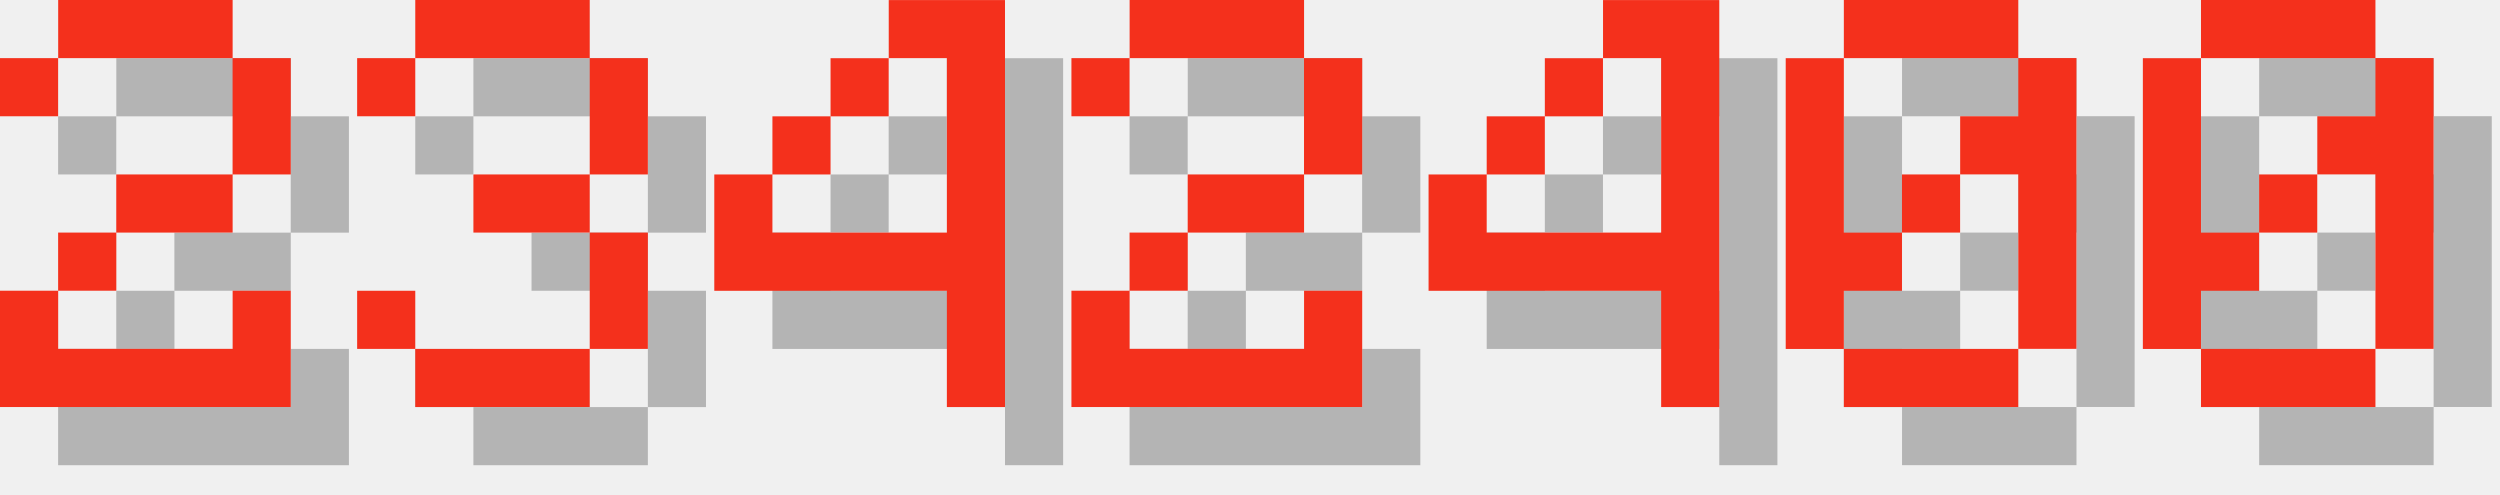
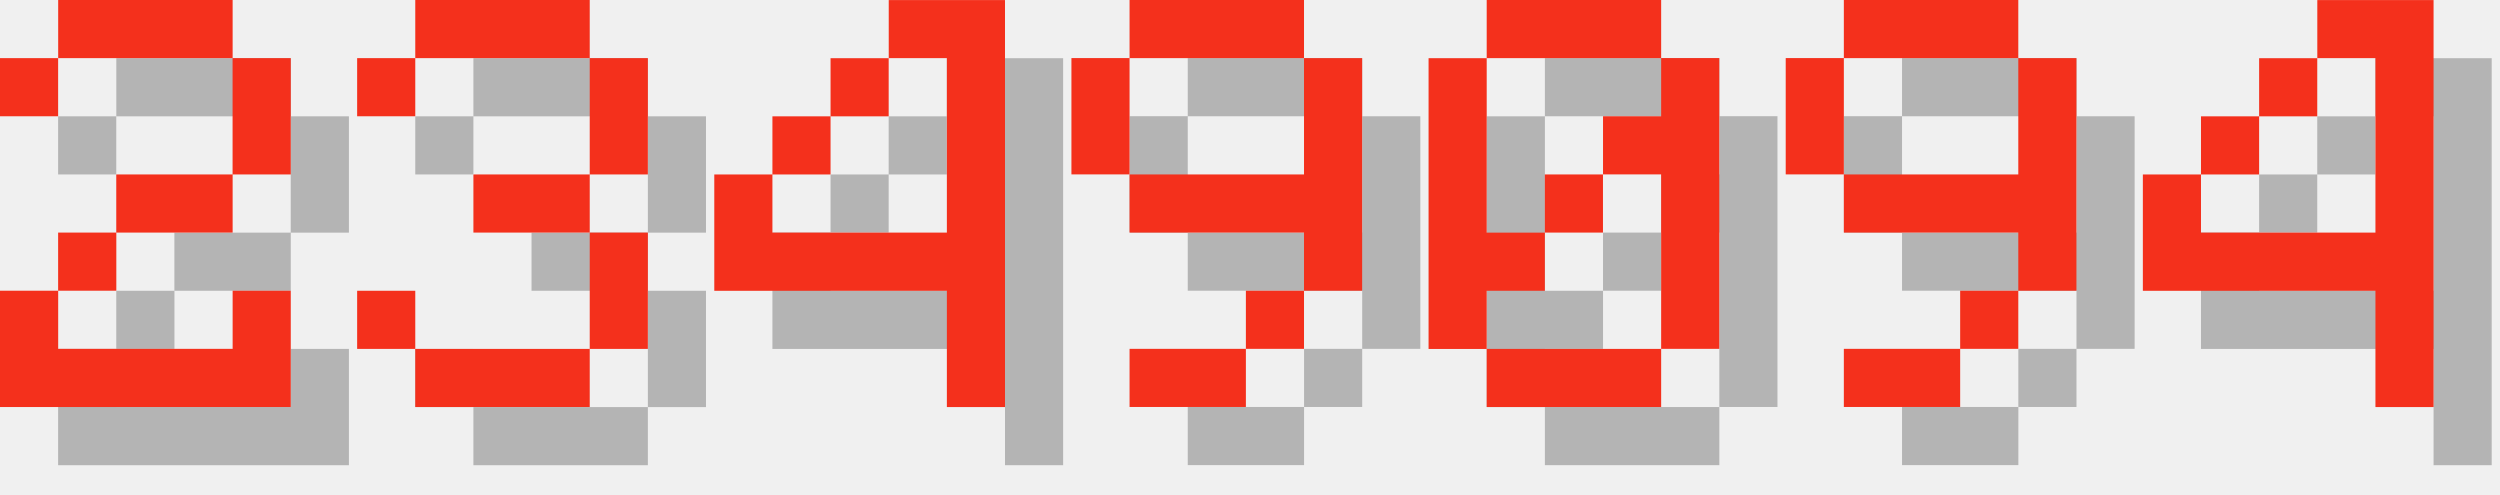
<svg xmlns="http://www.w3.org/2000/svg" version="1.1" width="182.0" height="36">
  <style>
        .text-foreground {
            fill: #F4301C;
        }
        .text-shadow {
            fill: #000000;
            fill-opacity: 0.25;
        }
    </style>
  <g class="digit" id="digit_2" transform="translate(0.0, 0), scale(4)">
    <path id="digit_2_shadow" class="text-shadow" d="m1.058 2.117v1.058h1.058v-1.058h3.175v2.117h-2.117v1.058h-1.058v1.058h-1.058v2.117h5.292v-2.117h-1.058v1.058h-3.175v-1.058h1.058v-1.058h2.117v-1.058h1.058v-2.117h-1.058v-1.058h-3.175v1.058h-1.058z" fill-opacity=".5" style="paint-order:stroke fill markers" />
    <path id="digit_2_fg" class="text-foreground" d="m0 1.058v1.058h1.058v-1.058h3.175v2.117h-2.117v1.058h-1.058v1.058h-1.058v2.117h5.292v-2.117h-1.058v1.058h-3.175v-1.058h1.058v-1.058h2.117v-1.058h1.058v-2.117h-1.058v-1.058h-3.175v1.058h-1.058z" fill="#fff" style="paint-order:stroke fill markers" />
  </g>
  <g class="digit" id="digit_3" transform="translate(26.0, 0), scale(4)">
    <path id="digit_3_shadow" class="text-shadow" d="m1.058 2.117v1.058h1.058v-1.058h3.175v2.117h-2.117v1.058h2.117v2.117h-3.175v-1.058h-1.058v1.058h1.058v1.058h3.175v-1.058h1.058v-2.117h-1.058v-1.058h1.058v-2.117h-1.058v-1.058h-3.175v1.058h-1.058z" fill-opacity=".5" style="paint-order:stroke fill markers" />
    <path id="digit_3_fg" class="text-foreground" d="m0 1.058v1.058h1.058v-1.058h3.175v2.117h-2.117v1.058h2.117v2.117h-3.175v-1.058h-1.058v1.058h1.058v1.058h3.175v-1.058h1.058v-2.117h-1.058v-1.058h1.058v-2.117h-1.058v-1.058h-3.175v1.058h-1.058z" fill="#fff" style="paint-order:stroke fill markers" />
  </g>
  <g class="digit" id="digit_4" transform="translate(52.0, 0), scale(4)">
    <path id="digit_4_shadow" class="text-shadow" d="m4.233 1.058v1.058h1.058v3.175h-3.175v-1.058h-1.058v2.117h4.233v2.117h1.058v-7.408h-2.117zm-2.117 3.175h1.058v-1.058h-1.058v1.058zm1.058-1.058h1.058v-1.058h-1.058v1.058z" fill-opacity=".5" style="paint-order:stroke fill markers" />
    <path id="digit_4_fg" class="text-foreground" d="m3.175 0v1.058h1.058v3.175h-3.175v-1.058h-1.058v2.117h4.233v2.117h1.058v-7.408h-2.117zm-2.117 3.175h1.058v-1.058h-1.058v1.058zm1.058-1.058h1.058v-1.058h-1.058v1.058z" fill="#fff" style="paint-order:stroke fill markers" />
  </g>
-   <g class="digit" id="digit_2" transform="translate(78.0, 0), scale(4)">
-     <path id="digit_2_shadow" class="text-shadow" d="m1.058 2.117v1.058h1.058v-1.058h3.175v2.117h-2.117v1.058h-1.058v1.058h-1.058v2.117h5.292v-2.117h-1.058v1.058h-3.175v-1.058h1.058v-1.058h2.117v-1.058h1.058v-2.117h-1.058v-1.058h-3.175v1.058h-1.058z" fill-opacity=".5" style="paint-order:stroke fill markers" />
-     <path id="digit_2_fg" class="text-foreground" d="m0 1.058v1.058h1.058v-1.058h3.175v2.117h-2.117v1.058h-1.058v1.058h-1.058v2.117h5.292v-2.117h-1.058v1.058h-3.175v-1.058h1.058v-1.058h2.117v-1.058h1.058v-2.117h-1.058v-1.058h-3.175v1.058h-1.058z" fill="#fff" style="paint-order:stroke fill markers" />
+   <g class="digit" id="digit_9" transform="translate(78.0, 0), scale(4)">
+     <path id="digit_9_shadow" class="text-shadow" d="m2.117 1.058v1.058h3.175v-1.058h-3.175zm3.175 1.058v2.117h-3.175v1.058h3.175v1.058h1.058v-4.233h-1.058zm0 4.233h-1.058v1.058h1.058v-1.058zm-1.058 1.058h-2.117v1.058h2.117v-1.058zm-2.117-3.175v-2.117h-1.058v2.117h1.058z" fill-opacity=".5" style="paint-order:stroke fill markers" />
+     <path id="digit_9_fg" class="text-foreground" d="m1.058 0v1.058h3.175v-1.058h-3.175zm3.175 1.058v2.117h-3.175v1.058h3.175v1.058h1.058v-4.233h-1.058zm0 4.233h-1.058v1.058h1.058v-1.058zm-1.058 1.058h-2.117v1.058h2.117v-1.058zm-2.117-3.175v-2.117h-1.058v2.117h1.058z" fill="#fff" style="paint-order:stroke fill markers" />
  </g>
-   <g class="digit" id="digit_4" transform="translate(104.0, 0), scale(4)">
+   <g class="digit" id="digit_0" transform="translate(104.0, 0), scale(4)">
+     <path id="digit_0_shadow" class="text-shadow" d="m2.117 1.058v1.058h3.175v-1.058h-3.175zm3.175 1.058v1.058h-1.058v1.058h1.058v3.175h1.058v-5.292h-1.058zm0 5.292h-3.175v1.058h3.175v-1.058zm-3.175 0v-1.058h1.058v-1.058h-1.058v-3.175h-1.058v5.292h1.058zm1.058-2.117h1.058v-1.058h-1.058v1.058z" fill-opacity=".5" style="paint-order:stroke fill markers" />
+     <path id="digit_0_fg" class="text-foreground" d="m1.058 0v1.058h3.175v-1.058h-3.175zm3.175 1.058v1.058h-1.058v1.058h1.058v3.175h1.058v-5.292h-1.058zm0 5.292h-3.175v1.058h3.175v-1.058zm-3.175 0v-1.058h1.058v-1.058h-1.058v-3.175h-1.058v5.292h1.058zm1.058-2.117h1.058v-1.058h-1.058v1.058z" fill="#fff" style="paint-order:stroke fill markers" />
+   </g>
+   <g class="digit" id="digit_9" transform="translate(130.0, 0), scale(4)">
+     <path id="digit_9_shadow" class="text-shadow" d="m2.117 1.058v1.058h3.175v-1.058h-3.175zm3.175 1.058v2.117h-3.175v1.058h3.175v1.058h1.058v-4.233h-1.058zm0 4.233h-1.058v1.058h1.058v-1.058zm-1.058 1.058h-2.117v1.058h2.117v-1.058zm-2.117-3.175v-2.117h-1.058v2.117h1.058z" fill-opacity=".5" style="paint-order:stroke fill markers" />
+     <path id="digit_9_fg" class="text-foreground" d="m1.058 0v1.058h3.175v-1.058h-3.175zm3.175 1.058v2.117h-3.175v1.058h3.175v1.058h1.058v-4.233h-1.058zm0 4.233h-1.058v1.058h1.058v-1.058zm-1.058 1.058h-2.117v1.058h2.117v-1.058zm-2.117-3.175v-2.117h-1.058v2.117h1.058z" fill="#fff" style="paint-order:stroke fill markers" />
+   </g>
+   <g class="digit" id="digit_4" transform="translate(156.0, 0), scale(4)">
    <path id="digit_4_shadow" class="text-shadow" d="m4.233 1.058v1.058h1.058v3.175h-3.175v-1.058h-1.058v2.117h4.233v2.117h1.058v-7.408h-2.117zm-2.117 3.175h1.058v-1.058h-1.058v1.058zm1.058-1.058h1.058v-1.058h-1.058v1.058z" fill-opacity=".5" style="paint-order:stroke fill markers" />
    <path id="digit_4_fg" class="text-foreground" d="m3.175 0v1.058h1.058v3.175h-3.175v-1.058h-1.058v2.117h4.233v2.117h1.058v-7.408h-2.117zm-2.117 3.175h1.058v-1.058h-1.058v1.058zm1.058-1.058h1.058v-1.058h-1.058v1.058z" fill="#fff" style="paint-order:stroke fill markers" />
  </g>
-   <g class="digit" id="digit_0" transform="translate(130.0, 0), scale(4)">
-     <path id="digit_0_shadow" class="text-shadow" d="m2.117 1.058v1.058h3.175v-1.058h-3.175zm3.175 1.058v1.058h-1.058v1.058h1.058v3.175h1.058v-5.292h-1.058zm0 5.292h-3.175v1.058h3.175v-1.058zm-3.175 0v-1.058h1.058v-1.058h-1.058v-3.175h-1.058v5.292h1.058zm1.058-2.117h1.058v-1.058h-1.058v1.058z" fill-opacity=".5" style="paint-order:stroke fill markers" />
-     <path id="digit_0_fg" class="text-foreground" d="m1.058 0v1.058h3.175v-1.058h-3.175zm3.175 1.058v1.058h-1.058v1.058h1.058v3.175h1.058v-5.292h-1.058zm0 5.292h-3.175v1.058h3.175v-1.058zm-3.175 0v-1.058h1.058v-1.058h-1.058v-3.175h-1.058v5.292h1.058zm1.058-2.117h1.058v-1.058h-1.058v1.058z" fill="#fff" style="paint-order:stroke fill markers" />
-   </g>
-   <g class="digit" id="digit_0" transform="translate(156.0, 0), scale(4)">
-     <path id="digit_0_shadow" class="text-shadow" d="m2.117 1.058v1.058h3.175v-1.058h-3.175zm3.175 1.058v1.058h-1.058v1.058h1.058v3.175h1.058v-5.292h-1.058zm0 5.292h-3.175v1.058h3.175v-1.058zm-3.175 0v-1.058h1.058v-1.058h-1.058v-3.175h-1.058v5.292h1.058zm1.058-2.117h1.058v-1.058h-1.058v1.058z" fill-opacity=".5" style="paint-order:stroke fill markers" />
-     <path id="digit_0_fg" class="text-foreground" d="m1.058 0v1.058h3.175v-1.058h-3.175zm3.175 1.058v1.058h-1.058v1.058h1.058v3.175h1.058v-5.292h-1.058zm0 5.292h-3.175v1.058h3.175v-1.058zm-3.175 0v-1.058h1.058v-1.058h-1.058v-3.175h-1.058v5.292h1.058zm1.058-2.117h1.058v-1.058h-1.058v1.058z" fill="#fff" style="paint-order:stroke fill markers" />
-   </g>
</svg>
